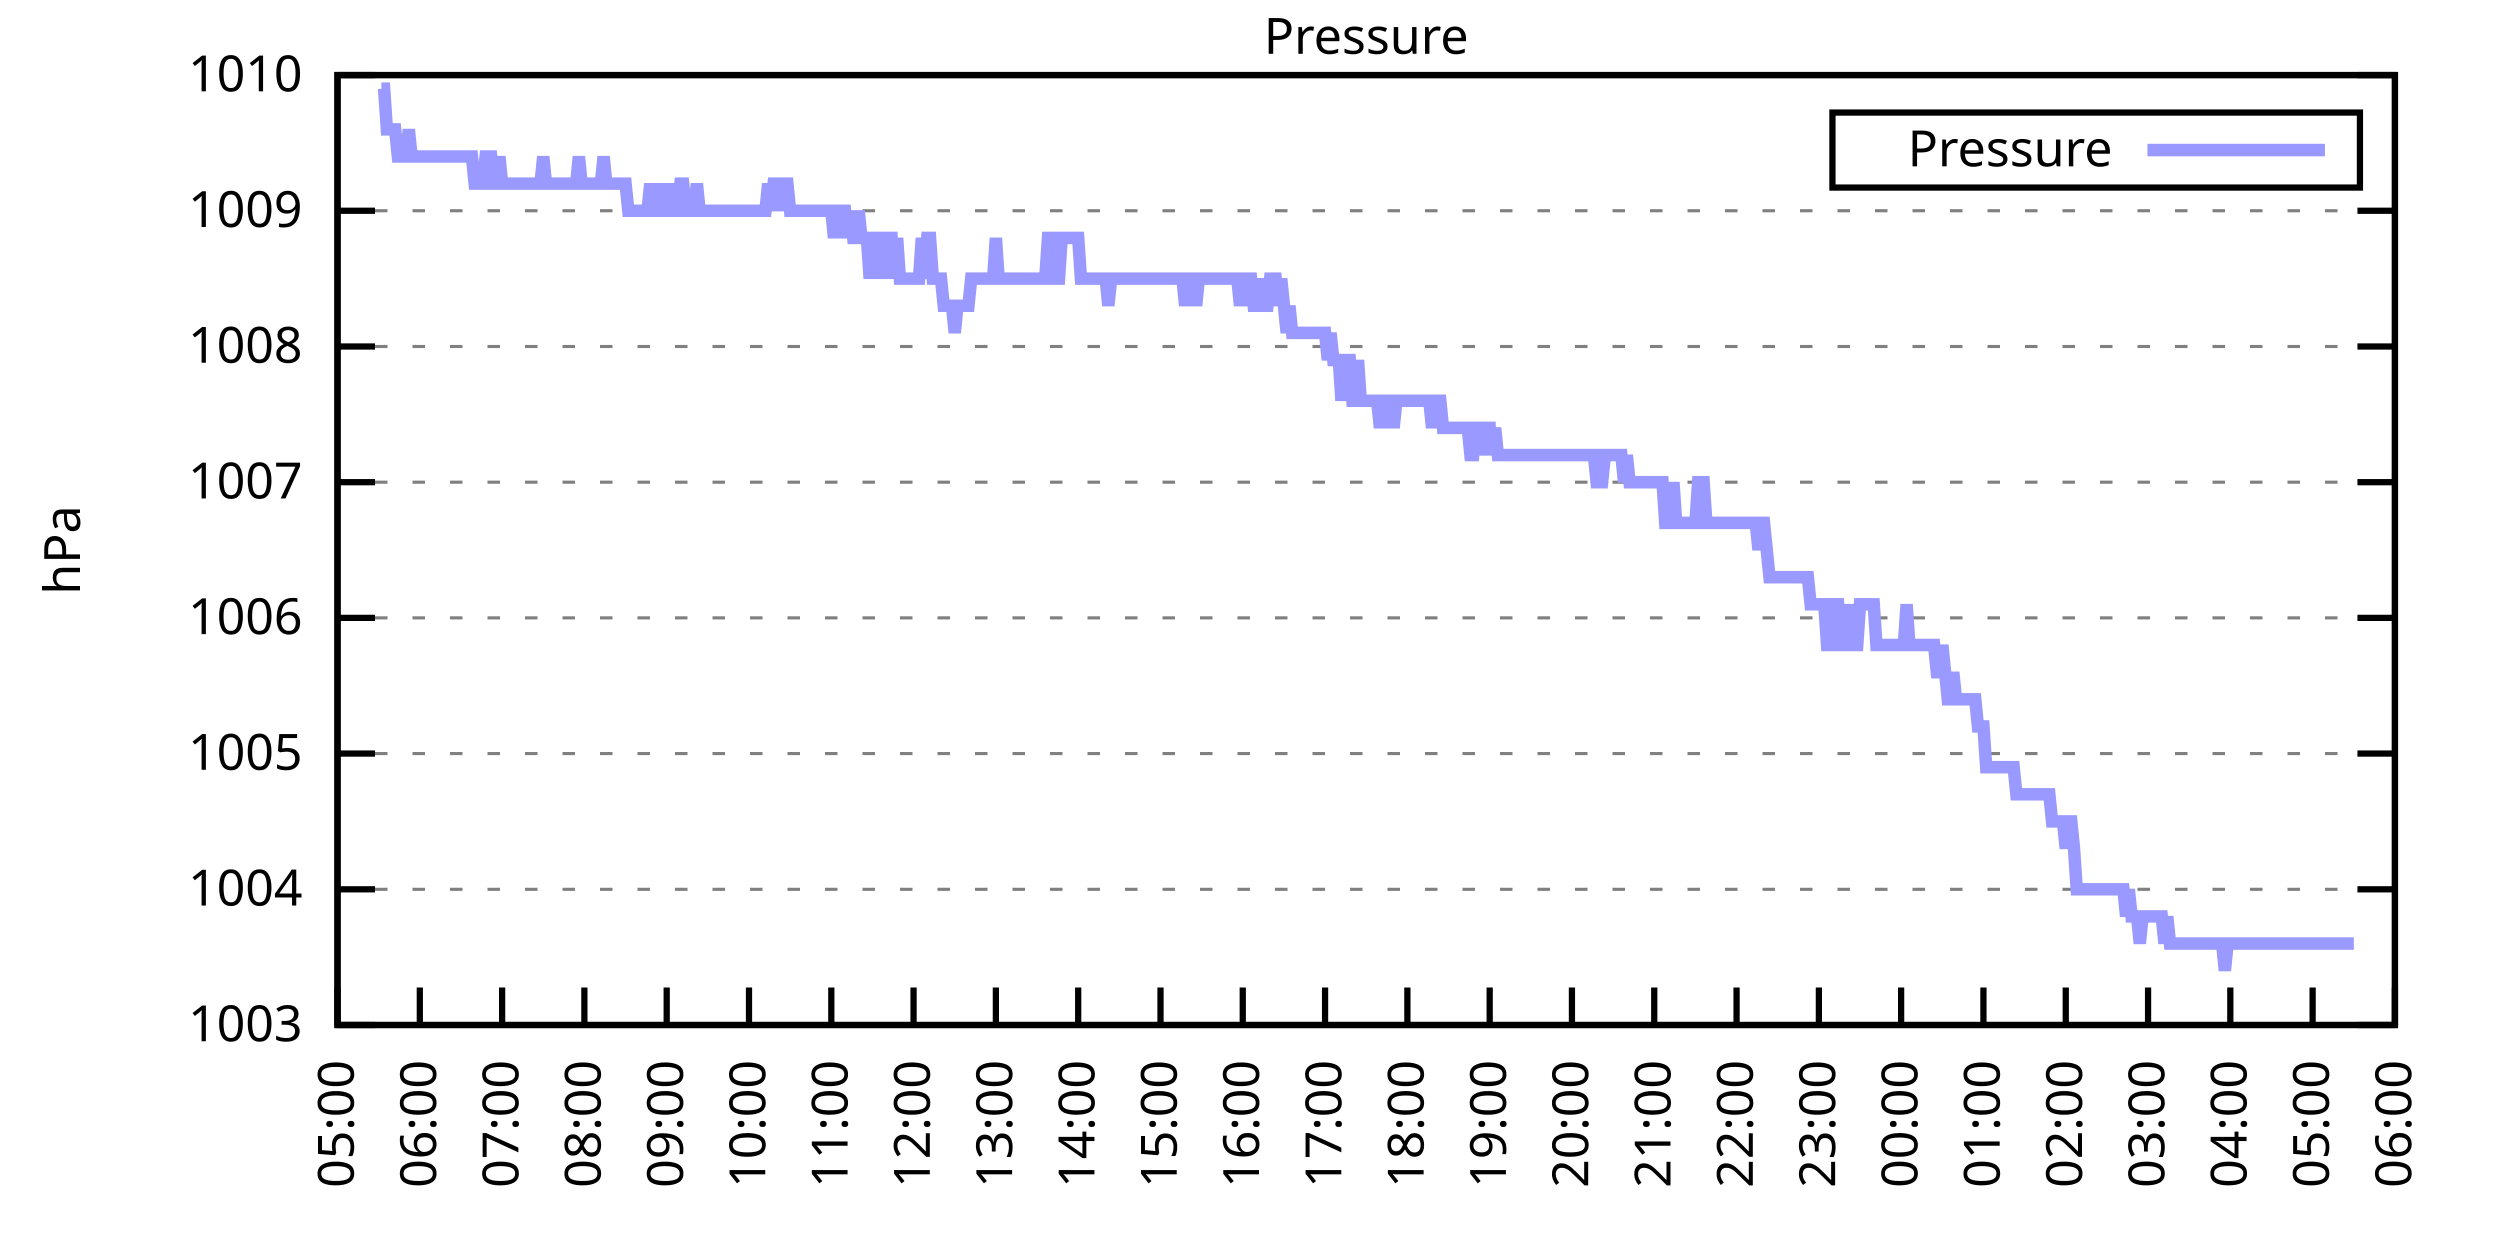
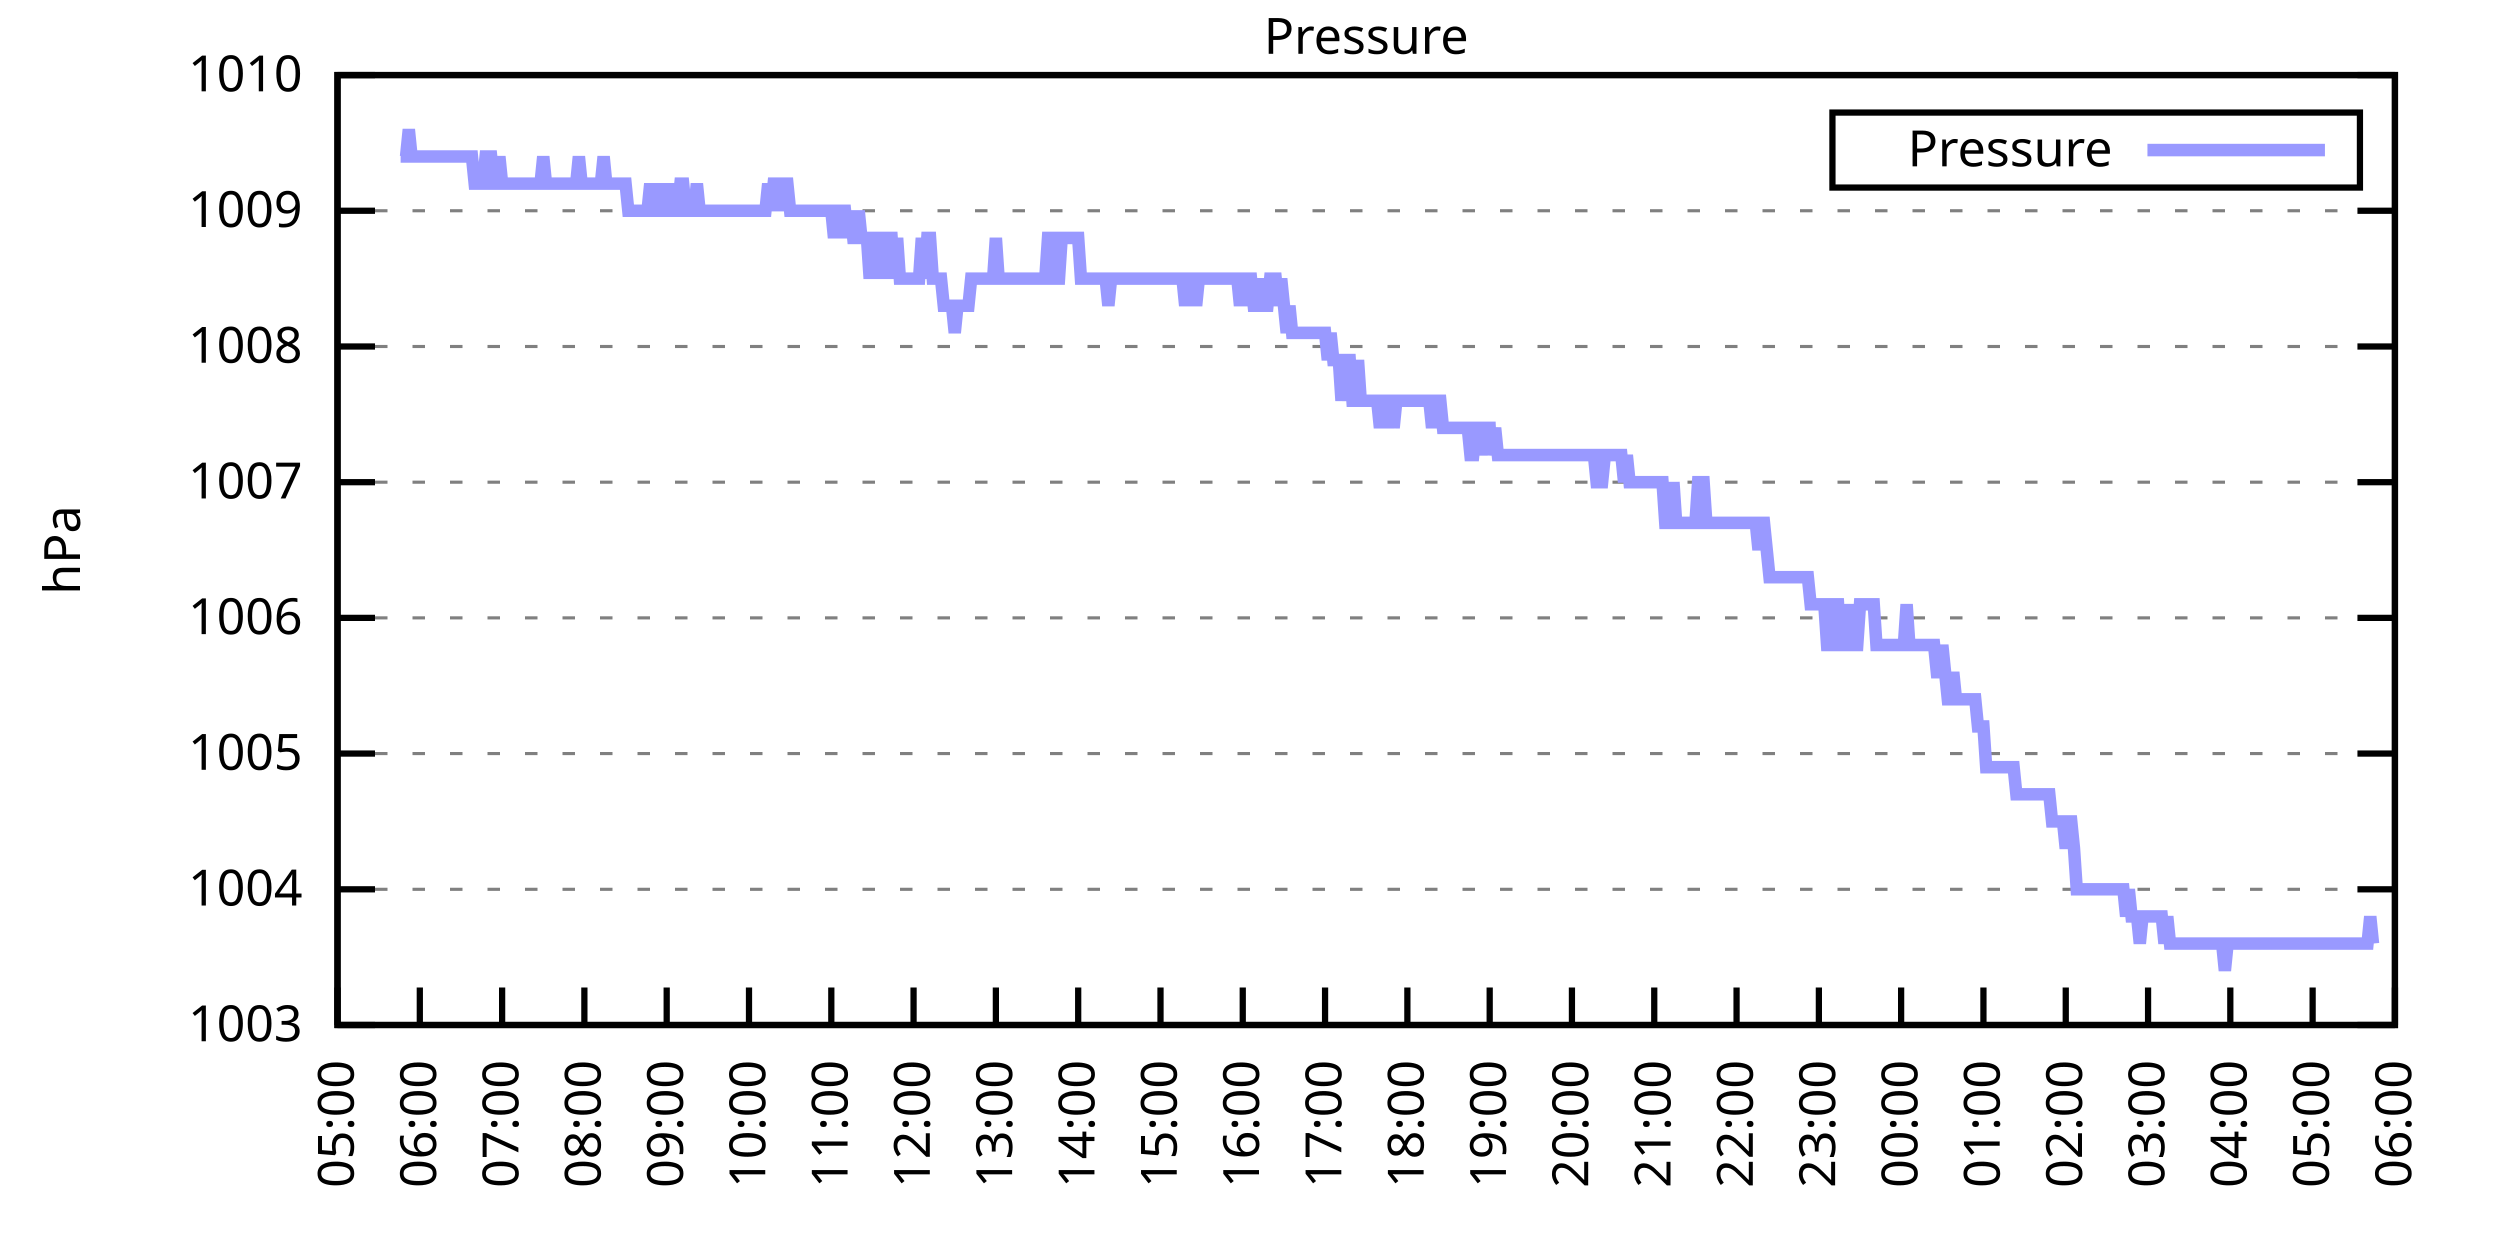
<svg xmlns="http://www.w3.org/2000/svg" xmlns:xlink="http://www.w3.org/1999/xlink" width="400" height="200" viewBox="0 0 400 200">
  <g id="gnuplot_canvas">
    <rect x="0" y="0" width="400" height="200" fill="none" />
    <defs>
      <circle id="gpDot" r="0.5" stroke-width="0.5" stroke="currentColor" />
      <path id="gpPt0" stroke-width="0.333" stroke="currentColor" d="M-1,0 h2 M0,-1 v2" />
      <path id="gpPt1" stroke-width="0.333" stroke="currentColor" d="M-1,-1 L1,1 M1,-1 L-1,1" />
      <path id="gpPt2" stroke-width="0.333" stroke="currentColor" d="M-1,0 L1,0 M0,-1 L0,1 M-1,-1 L1,1 M-1,1 L1,-1" />
      <rect id="gpPt3" stroke-width="0.333" stroke="currentColor" x="-1" y="-1" width="2" height="2" />
      <rect id="gpPt4" stroke-width="0.333" stroke="currentColor" fill="currentColor" x="-1" y="-1" width="2" height="2" />
      <circle id="gpPt5" stroke-width="0.333" stroke="currentColor" cx="0" cy="0" r="1" />
      <use xlink:href="#gpPt5" id="gpPt6" fill="currentColor" stroke="none" />
      <path id="gpPt7" stroke-width="0.333" stroke="currentColor" d="M0,-1.33 L-1.33,0.67 L1.33,0.67 z" />
      <use xlink:href="#gpPt7" id="gpPt8" fill="currentColor" stroke="none" />
      <use xlink:href="#gpPt7" id="gpPt9" stroke="currentColor" transform="rotate(180)" />
      <use xlink:href="#gpPt9" id="gpPt10" fill="currentColor" stroke="none" />
      <use xlink:href="#gpPt3" id="gpPt11" stroke="currentColor" transform="rotate(45)" />
      <use xlink:href="#gpPt11" id="gpPt12" fill="currentColor" stroke="none" />
      <path id="gpPt13" stroke-width="0.333" stroke="currentColor" d="M0,1.330 L1.265,0.411 L0.782,-1.067 L-0.782,-1.076 L-1.265,0.411 z" />
      <use xlink:href="#gpPt13" id="gpPt14" fill="currentColor" stroke="none" />
      <filter id="textbox" filterUnits="objectBoundingBox" x="0" y="0" height="1" width="1">
        <feFlood flood-color="white" flood-opacity="1" result="bgnd" />
        <feComposite in="SourceGraphic" in2="bgnd" operator="atop" />
      </filter>
      <filter id="greybox" filterUnits="objectBoundingBox" x="0" y="0" height="1" width="1">
        <feFlood flood-color="lightgrey" flood-opacity="1" result="grey" />
        <feComposite in="SourceGraphic" in2="grey" operator="atop" />
      </filter>
    </defs>
    <g fill="none" color="white" stroke="currentColor" stroke-width="1.00" stroke-linecap="butt" stroke-linejoin="miter">
</g>
    <g fill="none" color="black" stroke="currentColor" stroke-width="1.00" stroke-linecap="butt" stroke-linejoin="miter">
      <g stroke="none" shape-rendering="crispEdges">
        <polygon fill="rgb(255, 255, 255)" points="54.00,164.00 383.18,164.00 383.18,12.02 54.00,12.02 " />
      </g>
    </g>
    <g fill="none" color="black" stroke="currentColor" stroke-width="1.00" stroke-linecap="butt" stroke-linejoin="miter">
</g>
    <g fill="none" color="black" stroke="black" stroke-width="0.50" stroke-linecap="butt" stroke-linejoin="miter">
</g>
    <g fill="none" color="gray" stroke="currentColor" stroke-width="0.50" stroke-linecap="butt" stroke-linejoin="miter">
      <path stroke="gray" stroke-dasharray="2,4" class="gridline" d="M54.00,164.00 L383.19,164.00  " />
    </g>
    <g fill="none" color="gray" stroke="gray" stroke-width="1.00" stroke-linecap="butt" stroke-linejoin="miter">
</g>
    <g fill="none" color="black" stroke="currentColor" stroke-width="1.00" stroke-linecap="butt" stroke-linejoin="miter">
      <path stroke="black" d="M54.00,164.00 L60.00,164.00 M383.19,164.00 L377.19,164.00  " />
      <g transform="translate(48.40,166.60)" stroke="none" fill="black" font-family="Sans" font-size="8.00" text-anchor="end">
        <text>
          <tspan font-family="Sans"> 1003</tspan>
        </text>
      </g>
    </g>
    <g fill="none" color="black" stroke="currentColor" stroke-width="1.00" stroke-linecap="butt" stroke-linejoin="miter">
</g>
    <g fill="none" color="black" stroke="black" stroke-width="0.50" stroke-linecap="butt" stroke-linejoin="miter">
</g>
    <g fill="none" color="gray" stroke="currentColor" stroke-width="0.50" stroke-linecap="butt" stroke-linejoin="miter">
      <path stroke="gray" stroke-dasharray="2,4" class="gridline" d="M54.00,142.29 L383.19,142.29  " />
    </g>
    <g fill="none" color="gray" stroke="gray" stroke-width="1.00" stroke-linecap="butt" stroke-linejoin="miter">
</g>
    <g fill="none" color="black" stroke="currentColor" stroke-width="1.00" stroke-linecap="butt" stroke-linejoin="miter">
      <path stroke="black" d="M54.00,142.29 L60.00,142.29 M383.19,142.29 L377.19,142.29  " />
      <g transform="translate(48.40,144.89)" stroke="none" fill="black" font-family="Sans" font-size="8.00" text-anchor="end">
        <text>
          <tspan font-family="Sans"> 1004</tspan>
        </text>
      </g>
    </g>
    <g fill="none" color="black" stroke="currentColor" stroke-width="1.00" stroke-linecap="butt" stroke-linejoin="miter">
</g>
    <g fill="none" color="black" stroke="black" stroke-width="0.50" stroke-linecap="butt" stroke-linejoin="miter">
</g>
    <g fill="none" color="gray" stroke="currentColor" stroke-width="0.50" stroke-linecap="butt" stroke-linejoin="miter">
      <path stroke="gray" stroke-dasharray="2,4" class="gridline" d="M54.00,120.57 L383.19,120.57  " />
    </g>
    <g fill="none" color="gray" stroke="gray" stroke-width="1.00" stroke-linecap="butt" stroke-linejoin="miter">
</g>
    <g fill="none" color="black" stroke="currentColor" stroke-width="1.00" stroke-linecap="butt" stroke-linejoin="miter">
      <path stroke="black" d="M54.00,120.57 L60.00,120.57 M383.19,120.57 L377.19,120.57  " />
      <g transform="translate(48.40,123.17)" stroke="none" fill="black" font-family="Sans" font-size="8.00" text-anchor="end">
        <text>
          <tspan font-family="Sans"> 1005</tspan>
        </text>
      </g>
    </g>
    <g fill="none" color="black" stroke="currentColor" stroke-width="1.00" stroke-linecap="butt" stroke-linejoin="miter">
</g>
    <g fill="none" color="black" stroke="black" stroke-width="0.50" stroke-linecap="butt" stroke-linejoin="miter">
</g>
    <g fill="none" color="gray" stroke="currentColor" stroke-width="0.50" stroke-linecap="butt" stroke-linejoin="miter">
      <path stroke="gray" stroke-dasharray="2,4" class="gridline" d="M54.00,98.86 L383.19,98.86  " />
    </g>
    <g fill="none" color="gray" stroke="gray" stroke-width="1.00" stroke-linecap="butt" stroke-linejoin="miter">
</g>
    <g fill="none" color="black" stroke="currentColor" stroke-width="1.00" stroke-linecap="butt" stroke-linejoin="miter">
      <path stroke="black" d="M54.00,98.86 L60.00,98.86 M383.19,98.86 L377.19,98.86  " />
      <g transform="translate(48.40,101.46)" stroke="none" fill="black" font-family="Sans" font-size="8.00" text-anchor="end">
        <text>
          <tspan font-family="Sans"> 1006</tspan>
        </text>
      </g>
    </g>
    <g fill="none" color="black" stroke="currentColor" stroke-width="1.00" stroke-linecap="butt" stroke-linejoin="miter">
</g>
    <g fill="none" color="black" stroke="black" stroke-width="0.50" stroke-linecap="butt" stroke-linejoin="miter">
</g>
    <g fill="none" color="gray" stroke="currentColor" stroke-width="0.50" stroke-linecap="butt" stroke-linejoin="miter">
      <path stroke="gray" stroke-dasharray="2,4" class="gridline" d="M54.00,77.15 L383.19,77.15  " />
    </g>
    <g fill="none" color="gray" stroke="gray" stroke-width="1.00" stroke-linecap="butt" stroke-linejoin="miter">
</g>
    <g fill="none" color="black" stroke="currentColor" stroke-width="1.00" stroke-linecap="butt" stroke-linejoin="miter">
      <path stroke="black" d="M54.00,77.15 L60.00,77.15 M383.19,77.15 L377.19,77.15  " />
      <g transform="translate(48.40,79.75)" stroke="none" fill="black" font-family="Sans" font-size="8.00" text-anchor="end">
        <text>
          <tspan font-family="Sans"> 1007</tspan>
        </text>
      </g>
    </g>
    <g fill="none" color="black" stroke="currentColor" stroke-width="1.00" stroke-linecap="butt" stroke-linejoin="miter">
</g>
    <g fill="none" color="black" stroke="black" stroke-width="0.50" stroke-linecap="butt" stroke-linejoin="miter">
</g>
    <g fill="none" color="gray" stroke="currentColor" stroke-width="0.50" stroke-linecap="butt" stroke-linejoin="miter">
      <path stroke="gray" stroke-dasharray="2,4" class="gridline" d="M54.00,55.44 L383.19,55.44  " />
    </g>
    <g fill="none" color="gray" stroke="gray" stroke-width="1.00" stroke-linecap="butt" stroke-linejoin="miter">
</g>
    <g fill="none" color="black" stroke="currentColor" stroke-width="1.00" stroke-linecap="butt" stroke-linejoin="miter">
      <path stroke="black" d="M54.00,55.44 L60.00,55.44 M383.19,55.44 L377.19,55.44  " />
      <g transform="translate(48.40,58.04)" stroke="none" fill="black" font-family="Sans" font-size="8.00" text-anchor="end">
        <text>
          <tspan font-family="Sans"> 1008</tspan>
        </text>
      </g>
    </g>
    <g fill="none" color="black" stroke="currentColor" stroke-width="1.00" stroke-linecap="butt" stroke-linejoin="miter">
</g>
    <g fill="none" color="black" stroke="black" stroke-width="0.50" stroke-linecap="butt" stroke-linejoin="miter">
</g>
    <g fill="none" color="gray" stroke="currentColor" stroke-width="0.50" stroke-linecap="butt" stroke-linejoin="miter">
      <path stroke="gray" stroke-dasharray="2,4" class="gridline" d="M54.00,33.72 L383.19,33.72  " />
    </g>
    <g fill="none" color="gray" stroke="gray" stroke-width="1.00" stroke-linecap="butt" stroke-linejoin="miter">
</g>
    <g fill="none" color="black" stroke="currentColor" stroke-width="1.00" stroke-linecap="butt" stroke-linejoin="miter">
      <path stroke="black" d="M54.00,33.72 L60.00,33.72 M383.19,33.72 L377.19,33.72  " />
      <g transform="translate(48.40,36.32)" stroke="none" fill="black" font-family="Sans" font-size="8.00" text-anchor="end">
        <text>
          <tspan font-family="Sans"> 1009</tspan>
        </text>
      </g>
    </g>
    <g fill="none" color="black" stroke="currentColor" stroke-width="1.00" stroke-linecap="butt" stroke-linejoin="miter">
</g>
    <g fill="none" color="black" stroke="black" stroke-width="0.50" stroke-linecap="butt" stroke-linejoin="miter">
</g>
    <g fill="none" color="gray" stroke="currentColor" stroke-width="0.50" stroke-linecap="butt" stroke-linejoin="miter">
      <path stroke="gray" stroke-dasharray="2,4" class="gridline" d="M54.00,12.01 L383.19,12.01  " />
    </g>
    <g fill="none" color="gray" stroke="gray" stroke-width="1.00" stroke-linecap="butt" stroke-linejoin="miter">
</g>
    <g fill="none" color="black" stroke="currentColor" stroke-width="1.00" stroke-linecap="butt" stroke-linejoin="miter">
      <path stroke="black" d="M54.00,12.01 L60.00,12.01 M383.19,12.01 L377.19,12.01  " />
      <g transform="translate(48.40,14.61)" stroke="none" fill="black" font-family="Sans" font-size="8.00" text-anchor="end">
        <text>
          <tspan font-family="Sans"> 1010</tspan>
        </text>
      </g>
    </g>
    <g fill="none" color="black" stroke="currentColor" stroke-width="1.00" stroke-linecap="butt" stroke-linejoin="miter">
      <path stroke="black" d="M54.00,164.00 L54.00,158.00  " />
      <g transform="translate(56.60,169.60) rotate(270.00)" stroke="none" fill="black" font-family="Sans" font-size="8.00" text-anchor="end">
        <text>
          <tspan font-family="Sans">05:00</tspan>
        </text>
      </g>
    </g>
    <g fill="none" color="black" stroke="currentColor" stroke-width="1.00" stroke-linecap="butt" stroke-linejoin="miter">
      <path stroke="black" d="M67.17,164.00 L67.17,158.00  " />
      <g transform="translate(69.77,169.60) rotate(270.00)" stroke="none" fill="black" font-family="Sans" font-size="8.00" text-anchor="end">
        <text>
          <tspan font-family="Sans">06:00</tspan>
        </text>
      </g>
    </g>
    <g fill="none" color="black" stroke="currentColor" stroke-width="1.00" stroke-linecap="butt" stroke-linejoin="miter">
      <path stroke="black" d="M80.34,164.00 L80.34,158.00  " />
      <g transform="translate(82.94,169.60) rotate(270.00)" stroke="none" fill="black" font-family="Sans" font-size="8.00" text-anchor="end">
        <text>
          <tspan font-family="Sans">07:00</tspan>
        </text>
      </g>
    </g>
    <g fill="none" color="black" stroke="currentColor" stroke-width="1.00" stroke-linecap="butt" stroke-linejoin="miter">
      <path stroke="black" d="M93.50,164.00 L93.50,158.00  " />
      <g transform="translate(96.10,169.60) rotate(270.00)" stroke="none" fill="black" font-family="Sans" font-size="8.00" text-anchor="end">
        <text>
          <tspan font-family="Sans">08:00</tspan>
        </text>
      </g>
    </g>
    <g fill="none" color="black" stroke="currentColor" stroke-width="1.00" stroke-linecap="butt" stroke-linejoin="miter">
      <path stroke="black" d="M106.67,164.00 L106.67,158.00  " />
      <g transform="translate(109.27,169.60) rotate(270.00)" stroke="none" fill="black" font-family="Sans" font-size="8.00" text-anchor="end">
        <text>
          <tspan font-family="Sans">09:00</tspan>
        </text>
      </g>
    </g>
    <g fill="none" color="black" stroke="currentColor" stroke-width="1.00" stroke-linecap="butt" stroke-linejoin="miter">
      <path stroke="black" d="M119.84,164.00 L119.84,158.00  " />
      <g transform="translate(122.44,169.60) rotate(270.00)" stroke="none" fill="black" font-family="Sans" font-size="8.00" text-anchor="end">
        <text>
          <tspan font-family="Sans">10:00</tspan>
        </text>
      </g>
    </g>
    <g fill="none" color="black" stroke="currentColor" stroke-width="1.00" stroke-linecap="butt" stroke-linejoin="miter">
      <path stroke="black" d="M133.01,164.00 L133.01,158.00  " />
      <g transform="translate(135.61,169.60) rotate(270.00)" stroke="none" fill="black" font-family="Sans" font-size="8.00" text-anchor="end">
        <text>
          <tspan font-family="Sans">11:00</tspan>
        </text>
      </g>
    </g>
    <g fill="none" color="black" stroke="currentColor" stroke-width="1.00" stroke-linecap="butt" stroke-linejoin="miter">
      <path stroke="black" d="M146.17,164.00 L146.17,158.00  " />
      <g transform="translate(148.77,169.60) rotate(270.00)" stroke="none" fill="black" font-family="Sans" font-size="8.00" text-anchor="end">
        <text>
          <tspan font-family="Sans">12:00</tspan>
        </text>
      </g>
    </g>
    <g fill="none" color="black" stroke="currentColor" stroke-width="1.00" stroke-linecap="butt" stroke-linejoin="miter">
      <path stroke="black" d="M159.34,164.00 L159.34,158.00  " />
      <g transform="translate(161.94,169.60) rotate(270.00)" stroke="none" fill="black" font-family="Sans" font-size="8.00" text-anchor="end">
        <text>
          <tspan font-family="Sans">13:00</tspan>
        </text>
      </g>
    </g>
    <g fill="none" color="black" stroke="currentColor" stroke-width="1.00" stroke-linecap="butt" stroke-linejoin="miter">
      <path stroke="black" d="M172.51,164.00 L172.51,158.00  " />
      <g transform="translate(175.11,169.60) rotate(270.00)" stroke="none" fill="black" font-family="Sans" font-size="8.00" text-anchor="end">
        <text>
          <tspan font-family="Sans">14:00</tspan>
        </text>
      </g>
    </g>
    <g fill="none" color="black" stroke="currentColor" stroke-width="1.00" stroke-linecap="butt" stroke-linejoin="miter">
      <path stroke="black" d="M185.68,164.00 L185.68,158.00  " />
      <g transform="translate(188.28,169.60) rotate(270.00)" stroke="none" fill="black" font-family="Sans" font-size="8.00" text-anchor="end">
        <text>
          <tspan font-family="Sans">15:00</tspan>
        </text>
      </g>
    </g>
    <g fill="none" color="black" stroke="currentColor" stroke-width="1.00" stroke-linecap="butt" stroke-linejoin="miter">
      <path stroke="black" d="M198.84,164.00 L198.84,158.00  " />
      <g transform="translate(201.44,169.60) rotate(270.00)" stroke="none" fill="black" font-family="Sans" font-size="8.00" text-anchor="end">
        <text>
          <tspan font-family="Sans">16:00</tspan>
        </text>
      </g>
    </g>
    <g fill="none" color="black" stroke="currentColor" stroke-width="1.00" stroke-linecap="butt" stroke-linejoin="miter">
      <path stroke="black" d="M212.01,164.00 L212.01,158.00  " />
      <g transform="translate(214.61,169.60) rotate(270.00)" stroke="none" fill="black" font-family="Sans" font-size="8.00" text-anchor="end">
        <text>
          <tspan font-family="Sans">17:00</tspan>
        </text>
      </g>
    </g>
    <g fill="none" color="black" stroke="currentColor" stroke-width="1.00" stroke-linecap="butt" stroke-linejoin="miter">
      <path stroke="black" d="M225.18,164.00 L225.18,158.00  " />
      <g transform="translate(227.78,169.60) rotate(270.00)" stroke="none" fill="black" font-family="Sans" font-size="8.00" text-anchor="end">
        <text>
          <tspan font-family="Sans">18:00</tspan>
        </text>
      </g>
    </g>
    <g fill="none" color="black" stroke="currentColor" stroke-width="1.00" stroke-linecap="butt" stroke-linejoin="miter">
      <path stroke="black" d="M238.35,164.00 L238.35,158.00  " />
      <g transform="translate(240.95,169.60) rotate(270.00)" stroke="none" fill="black" font-family="Sans" font-size="8.00" text-anchor="end">
        <text>
          <tspan font-family="Sans">19:00</tspan>
        </text>
      </g>
    </g>
    <g fill="none" color="black" stroke="currentColor" stroke-width="1.00" stroke-linecap="butt" stroke-linejoin="miter">
      <path stroke="black" d="M251.51,164.00 L251.51,158.00  " />
      <g transform="translate(254.11,169.60) rotate(270.00)" stroke="none" fill="black" font-family="Sans" font-size="8.00" text-anchor="end">
        <text>
          <tspan font-family="Sans">20:00</tspan>
        </text>
      </g>
    </g>
    <g fill="none" color="black" stroke="currentColor" stroke-width="1.00" stroke-linecap="butt" stroke-linejoin="miter">
      <path stroke="black" d="M264.68,164.00 L264.68,158.00  " />
      <g transform="translate(267.28,169.60) rotate(270.00)" stroke="none" fill="black" font-family="Sans" font-size="8.00" text-anchor="end">
        <text>
          <tspan font-family="Sans">21:00</tspan>
        </text>
      </g>
    </g>
    <g fill="none" color="black" stroke="currentColor" stroke-width="1.00" stroke-linecap="butt" stroke-linejoin="miter">
      <path stroke="black" d="M277.85,164.00 L277.85,158.00  " />
      <g transform="translate(280.45,169.60) rotate(270.00)" stroke="none" fill="black" font-family="Sans" font-size="8.00" text-anchor="end">
        <text>
          <tspan font-family="Sans">22:00</tspan>
        </text>
      </g>
    </g>
    <g fill="none" color="black" stroke="currentColor" stroke-width="1.00" stroke-linecap="butt" stroke-linejoin="miter">
      <path stroke="black" d="M291.02,164.00 L291.02,158.00  " />
      <g transform="translate(293.62,169.60) rotate(270.00)" stroke="none" fill="black" font-family="Sans" font-size="8.00" text-anchor="end">
        <text>
          <tspan font-family="Sans">23:00</tspan>
        </text>
      </g>
    </g>
    <g fill="none" color="black" stroke="currentColor" stroke-width="1.00" stroke-linecap="butt" stroke-linejoin="miter">
      <path stroke="black" d="M304.18,164.00 L304.18,158.00  " />
      <g transform="translate(306.78,169.60) rotate(270.00)" stroke="none" fill="black" font-family="Sans" font-size="8.00" text-anchor="end">
        <text>
          <tspan font-family="Sans">00:00</tspan>
        </text>
      </g>
    </g>
    <g fill="none" color="black" stroke="currentColor" stroke-width="1.00" stroke-linecap="butt" stroke-linejoin="miter">
      <path stroke="black" d="M317.35,164.00 L317.35,158.00  " />
      <g transform="translate(319.95,169.60) rotate(270.00)" stroke="none" fill="black" font-family="Sans" font-size="8.00" text-anchor="end">
        <text>
          <tspan font-family="Sans">01:00</tspan>
        </text>
      </g>
    </g>
    <g fill="none" color="black" stroke="currentColor" stroke-width="1.00" stroke-linecap="butt" stroke-linejoin="miter">
      <path stroke="black" d="M330.52,164.00 L330.52,158.00  " />
      <g transform="translate(333.12,169.60) rotate(270.00)" stroke="none" fill="black" font-family="Sans" font-size="8.00" text-anchor="end">
        <text>
          <tspan font-family="Sans">02:00</tspan>
        </text>
      </g>
    </g>
    <g fill="none" color="black" stroke="currentColor" stroke-width="1.00" stroke-linecap="butt" stroke-linejoin="miter">
      <path stroke="black" d="M343.69,164.00 L343.69,158.00  " />
      <g transform="translate(346.29,169.60) rotate(270.00)" stroke="none" fill="black" font-family="Sans" font-size="8.00" text-anchor="end">
        <text>
          <tspan font-family="Sans">03:00</tspan>
        </text>
      </g>
    </g>
    <g fill="none" color="black" stroke="currentColor" stroke-width="1.00" stroke-linecap="butt" stroke-linejoin="miter">
      <path stroke="black" d="M356.85,164.00 L356.85,158.00  " />
      <g transform="translate(359.45,169.60) rotate(270.00)" stroke="none" fill="black" font-family="Sans" font-size="8.00" text-anchor="end">
        <text>
          <tspan font-family="Sans">04:00</tspan>
        </text>
      </g>
    </g>
    <g fill="none" color="black" stroke="currentColor" stroke-width="1.00" stroke-linecap="butt" stroke-linejoin="miter">
      <path stroke="black" d="M370.02,164.00 L370.02,158.00  " />
      <g transform="translate(372.62,169.60) rotate(270.00)" stroke="none" fill="black" font-family="Sans" font-size="8.00" text-anchor="end">
        <text>
          <tspan font-family="Sans">05:00</tspan>
        </text>
      </g>
    </g>
    <g fill="none" color="black" stroke="currentColor" stroke-width="1.00" stroke-linecap="butt" stroke-linejoin="miter">
      <path stroke="black" d="M383.19,164.00 L383.19,158.00  " />
      <g transform="translate(385.79,169.60) rotate(270.00)" stroke="none" fill="black" font-family="Sans" font-size="8.00" text-anchor="end">
        <text>
          <tspan font-family="Sans">06:00</tspan>
        </text>
      </g>
    </g>
    <g fill="none" color="black" stroke="currentColor" stroke-width="1.00" stroke-linecap="butt" stroke-linejoin="miter">
</g>
    <g fill="none" color="black" stroke="currentColor" stroke-width="1.00" stroke-linecap="butt" stroke-linejoin="miter">
      <path stroke="black" d="M54.00,12.01 L54.00,164.00 L383.19,164.00 L383.19,12.01 L54.00,12.01 Z  " />
    </g>
    <g fill="none" color="black" stroke="currentColor" stroke-width="1.00" stroke-linecap="butt" stroke-linejoin="miter">
</g>
    <g fill="none" color="black" stroke="currentColor" stroke-width="1.00" stroke-linecap="butt" stroke-linejoin="miter">
      <path stroke="black" d="M293.19,30.01 L293.19,18.01 L377.59,18.01 L377.59,30.01 L293.19,30.01 Z  " />
    </g>
    <g id="Pressure_plot_1">
      <g fill="none" color="white" stroke="black" stroke-width="2.00" stroke-linecap="butt" stroke-linejoin="miter">
</g>
      <g fill="none" color="black" stroke="currentColor" stroke-width="2.00" stroke-linecap="butt" stroke-linejoin="miter">
        <g transform="translate(337.99,26.61)" stroke="none" fill="black" font-family="Sans" font-size="8.00" text-anchor="end">
          <text>
            <tspan font-family="Sans">Pressure</tspan>
          </text>
        </g>
      </g>
      <g fill="none" color="black" stroke="currentColor" stroke-width="2.00" stroke-linecap="butt" stroke-linejoin="miter">
-         <path stroke="rgb(153, 153, 255)" d="M343.59,24.01 L371.99,24.01 M61.02,14.18 L61.46,14.18 L61.90,20.70 L62.34,20.70 L62.78,20.70 L63.22,20.70   L63.66,25.04 L64.10,25.04 L64.53,25.04 L64.97,25.04 L65.41,20.70 L65.85,25.04 L66.29,25.04 L66.73,25.04   L67.17,25.04 L67.61,25.04 L68.05,25.04 L68.48,25.04 L68.92,25.04 L69.36,25.04 L69.80,25.04 L70.24,25.04   L70.68,25.04 L71.12,25.04 L71.56,25.04 L72.00,25.04 L72.43,25.04 L72.87,25.04 L73.31,25.04 L73.75,25.04   L74.19,25.04 L74.63,25.04 L75.07,25.04 L75.51,25.04 L75.95,29.38 L76.38,29.38 L76.82,29.38 L77.26,29.38   L77.70,25.04 L78.14,25.04 L78.58,25.04 L79.02,29.38 L79.46,29.38 L79.90,25.04 L80.34,29.38 L80.77,29.38   L81.21,29.38 L81.65,29.38 L82.09,29.38 L82.53,29.38 L82.97,29.38 L83.41,29.38 L83.85,29.38 L84.29,29.38   L84.72,29.38 L85.16,29.38 L85.60,29.38 L86.04,29.38 L86.48,29.38 L86.92,25.04 L87.36,29.38 L87.80,29.38   L88.24,29.38 L88.67,29.38 L89.11,29.38 L89.55,29.38 L89.99,29.38 L90.43,29.38 L90.87,29.38 L91.31,29.38   L91.75,29.38 L92.19,29.38 L92.62,25.04 L93.06,29.38 L93.50,29.38 L93.94,29.38 L94.38,29.38 L94.82,29.38   L95.26,29.38 L95.70,29.38 L96.14,29.38 L96.58,25.04 L97.01,29.38 L97.45,29.38 L97.89,29.38 L98.33,29.38   L98.77,29.38 L99.21,29.38 L99.65,29.38 L100.09,29.38 L100.53,33.72 L100.96,33.72 L101.40,33.72 L101.84,33.72   L102.28,33.72 L102.72,33.72 L103.16,33.72 L103.60,33.72 L104.04,29.38 L104.48,33.72 L104.91,33.72 L105.35,29.38   L105.79,33.72 L106.23,33.72 L106.67,33.72 L107.11,29.38 L107.55,33.72 L107.99,33.72 L108.43,33.72 L108.87,29.38   L109.30,29.38 L109.74,33.72 L110.18,33.72 L110.62,33.72 L111.06,33.72 L111.50,29.38 L111.94,33.72 L112.38,33.72   L112.82,33.72 L113.25,33.72 L113.69,33.72 L114.13,33.72 L114.57,33.72 L115.01,33.72 L115.45,33.72 L115.89,33.72   L116.33,33.72 L116.77,33.72 L117.20,33.72 L117.64,33.72 L118.08,33.72 L118.52,33.72 L118.96,33.72 L119.40,33.72   L119.84,33.72 L120.28,33.72 L120.72,33.72 L121.15,33.72 L121.59,33.72 L122.03,33.72 L122.47,33.72 L122.91,29.38   L123.35,33.72 L123.79,29.38 L124.23,29.38 L124.67,29.38 L125.11,33.72 L125.54,29.38 L125.98,29.38 L126.42,33.72   L126.86,33.72 L127.30,33.72 L127.74,33.72 L128.18,33.72 L128.62,33.72 L129.06,33.72 L129.49,33.72 L129.93,33.72   L130.37,33.72 L130.81,33.72 L131.25,33.72 L131.69,33.72 L132.13,33.72 L132.57,33.72 L133.01,33.72 L133.44,38.07   L133.88,33.72 L134.32,38.07 L134.76,33.72 L135.20,33.72 L135.64,38.07 L136.08,33.72 L136.52,38.07 L136.96,38.07   L137.39,33.72 L137.83,38.07 L138.27,38.07 L138.71,38.07 L139.15,44.58 L139.59,38.07 L140.03,38.07 L140.47,44.58   L140.91,38.07 L141.35,38.07 L141.78,44.58 L142.22,38.07 L142.66,38.07 L143.10,44.58 L143.54,38.07 L143.98,44.58   L144.42,44.58 L144.86,44.58 L145.30,44.58 L145.73,44.58 L146.17,44.58 L146.61,44.58 L147.05,44.58 L147.49,38.07   L147.93,44.58 L148.37,38.07 L148.81,38.07 L149.25,44.58 L149.68,44.58 L150.12,44.58 L150.56,44.58 L151.00,48.92   L151.44,48.92 L151.88,48.92 L152.32,48.92 L152.76,53.26 L153.20,48.92 L153.63,48.92 L154.07,48.92 L154.51,48.92   L154.95,48.92 L155.39,44.58 L155.83,44.58 L156.27,44.58 L156.71,44.58 L157.15,44.58 L157.59,44.58 L158.02,44.58   L158.46,44.58 L158.90,44.58 L159.34,38.07 L159.78,44.58 L160.22,44.58 L160.66,44.58 L161.10,44.58 L161.54,44.58   L161.97,44.58 L162.41,44.58 L162.85,44.58 L163.29,44.58 L163.73,44.58 L164.17,44.58 L164.61,44.58 L165.05,44.58   L165.49,44.58 L165.92,44.58 L166.36,44.58 L166.80,44.58 L167.24,44.58 L167.68,38.07 L168.12,38.07 L168.56,44.58   L169.00,44.58 L169.44,44.58 L169.87,38.07 L170.31,38.07 L170.75,38.07 L171.19,38.07 L171.63,38.07 L172.07,38.07   L172.51,38.07 L172.95,44.58 L173.39,44.58 L173.83,44.58 L174.26,44.58 L174.70,44.58 L175.14,44.58 L175.58,44.58   L176.02,44.58 L176.46,44.58 L176.90,44.58 L177.34,48.92 L177.78,44.58 L178.21,44.58 L178.65,44.58 L179.09,44.58   L179.53,44.58 L179.97,44.58 L180.41,44.58 L180.85,44.58 L181.29,44.58 L181.73,44.58 L182.16,44.58 L182.60,44.58   L183.04,44.58 L183.48,44.58 L183.92,44.58 L184.36,44.58 L184.80,44.58 L185.24,44.58 L185.68,44.58 L186.11,44.58   L186.55,44.58 L186.99,44.58 L187.43,44.58 L187.87,44.58 L188.31,44.58 L188.75,44.58 L189.19,44.58 L189.63,48.92   L190.07,44.58 L190.50,44.58 L190.94,44.58 L191.38,48.92 L191.82,44.58 L192.26,44.58 L192.70,44.58 L193.14,44.58   L193.58,44.58 L194.02,44.58 L194.45,44.58 L194.89,44.58 L195.33,44.58 L195.77,44.58 L196.21,44.58 L196.65,44.58   L197.09,44.58 L197.53,44.58 L197.97,44.58 L198.40,48.92 L198.84,44.58 L199.28,48.92 L199.72,44.58 L200.16,44.58   L200.60,48.92 L201.04,48.92 L201.48,44.58 L201.92,48.92 L202.35,48.92 L202.79,48.92 L203.23,44.58 L203.67,44.58   L204.11,44.58 L204.55,48.92 L204.99,44.58 L205.43,48.92 L205.87,53.26 L206.31,48.92 L206.74,53.26 L207.18,53.26   L207.62,53.26 L208.06,53.26 L208.50,53.26 L208.94,53.26 L209.38,53.26 L209.82,53.26 L210.26,53.26 L210.69,53.26   L211.13,53.26 L211.57,53.26 L212.01,53.26 L212.45,57.61 L212.89,53.26 L213.33,57.61 L213.77,57.61 L214.21,57.61   L214.64,64.12 L215.08,57.61 L215.52,57.61 L215.96,57.61 L216.40,64.12 L216.84,64.12 L217.28,57.61 L217.72,64.12   L218.16,64.12 L218.60,64.12 L219.03,64.12 L219.47,64.12 L219.91,64.12 L220.35,64.12 L220.79,68.46 L221.23,64.12   L221.67,64.12 L222.11,68.46 L222.55,64.12 L222.98,68.46 L223.42,64.12 L223.86,64.12 L224.30,64.12 L224.74,64.12   L225.18,64.12 L225.62,64.12 L226.06,64.12 L226.50,64.12 L226.93,64.12 L227.37,64.12 L227.81,64.12 L228.25,64.12   L228.69,64.12 L229.13,68.46 L229.57,64.12 L230.01,64.12 L230.45,64.12 L230.88,68.46 L231.32,68.46 L231.76,68.46   L232.20,68.46 L232.64,68.46 L233.08,68.46 L233.52,68.46 L233.96,68.46 L234.40,68.46 L234.84,68.46 L235.27,72.81   L235.71,72.81 L236.15,68.46 L236.59,68.46 L237.03,72.81 L237.47,68.46 L237.91,68.46 L238.35,68.46 L238.57,72.81   L239.22,68.46 L239.66,72.81 L240.10,72.81 L240.54,72.81 L240.98,72.81 L241.42,72.81 L241.86,72.81 L242.30,72.81   L242.74,72.81 L243.17,72.81 L243.61,72.81 L244.05,72.81 L244.49,72.81 L244.93,72.81 L245.37,72.81 L245.81,72.81   L246.25,72.81 L246.69,72.81 L247.12,72.81 L247.56,72.81 L248.00,72.81 L248.44,72.81 L248.88,72.81 L249.32,72.81   L249.76,72.81 L250.20,72.81 L250.64,72.81 L251.08,72.81 L251.51,72.81 L251.95,72.81 L252.39,72.81 L252.83,72.81   L253.27,72.81 L253.71,72.81 L254.15,72.81 L254.59,72.81 L255.03,72.81 L255.46,77.15 L255.90,77.15 L256.34,77.15   L256.78,72.81 L257.22,72.81 L257.66,72.81 L258.10,72.81 L258.54,72.81 L258.98,72.81 L259.41,72.81 L259.85,77.15   L260.29,72.81 L260.73,77.15 L261.17,77.15 L261.61,77.15 L262.05,77.15 L262.49,77.15 L262.93,77.15 L263.36,77.15   L263.80,77.15 L264.24,77.15 L264.68,77.15 L265.12,77.15 L265.56,77.15 L266.00,77.15 L266.44,83.66 L266.88,83.66   L267.32,83.66 L267.75,77.15 L268.19,83.66 L268.63,83.66 L269.07,83.66 L269.51,83.66 L269.95,83.66 L270.39,83.66   L270.83,83.66 L271.27,83.66 L271.70,77.15 L272.14,77.15 L272.58,77.15 L273.02,83.66 L273.46,83.66 L273.90,83.66   L274.34,83.66 L274.78,83.66 L275.22,83.66 L275.65,83.66 L276.09,83.66 L276.53,83.66 L276.97,83.66 L277.41,83.66   L277.85,83.66 L278.29,83.66 L278.73,83.66 L279.17,83.66 L279.60,83.66 L280.04,83.66 L280.48,83.66 L280.92,83.66   L281.36,88.00 L281.80,83.66 L282.24,83.66 L282.68,88.00 L283.12,92.35 L283.56,92.35 L283.99,92.35 L284.43,92.35   L284.87,92.35 L285.31,92.35 L285.75,92.35 L286.19,92.35 L286.63,92.35 L287.07,92.35 L287.51,92.35 L287.94,92.35   L288.38,92.35 L288.82,92.35 L289.26,92.35 L289.70,96.69 L290.14,96.69 L290.58,96.69 L291.02,96.69 L291.46,96.69   L291.89,96.69 L292.33,103.20 L292.77,103.20 L293.21,96.69 L293.65,96.69 L294.09,96.69 L294.53,103.20 L294.97,103.20   L295.41,103.20 L295.84,96.69 L296.28,103.20 L296.72,103.20 L297.16,103.20 L297.60,96.69 L298.04,96.69 L298.48,96.69   L298.92,96.69 L299.36,96.69 L299.80,96.69 L300.23,103.20 L300.67,103.20 L301.11,103.20 L301.55,103.20 L301.99,103.20   L302.43,103.20 L302.87,103.20 L303.31,103.20 L303.75,103.20 L304.18,103.20 L304.62,103.20 L305.06,96.69 L305.50,103.20   L305.94,103.20 L306.38,103.20 L306.82,103.20 L307.26,103.20 L307.70,103.20 L308.13,103.20 L308.57,103.20 L309.01,103.20   L309.45,103.20 L309.89,107.55 L310.33,107.55 L310.77,103.20 L311.21,107.55 L311.65,111.89 L312.08,111.89 L312.52,107.55   L312.96,111.89 L313.40,111.89 L313.84,111.89 L314.28,111.89 L314.72,111.89 L315.16,111.89 L315.60,111.89 L316.04,111.89   L316.47,116.23 L316.91,116.23 L317.35,116.23 L317.79,122.75 L318.23,122.75 L318.67,122.75 L319.11,122.75 L319.55,122.75   L319.99,122.75 L320.42,122.75 L320.86,122.75 L321.30,122.75 L321.74,122.75 L322.18,122.75 L322.62,127.09 L323.06,127.09   L323.50,127.09 L323.94,127.09 L324.37,127.09 L324.81,127.09 L325.25,127.09 L325.69,127.09 L326.13,127.09 L326.57,127.09   L327.01,127.09 L327.45,127.09 L327.89,127.09 L328.33,131.43 L328.76,131.43 L329.20,131.43 L329.64,131.43 L330.08,131.43   L330.52,135.77 L330.96,131.43 L331.40,131.43 L331.84,135.77 L332.28,142.29 L332.71,142.29 L333.15,142.29 L333.59,142.29   L334.03,142.29 L334.47,142.29 L334.91,142.29 L335.35,142.29 L335.79,142.29 L336.23,142.29 L336.66,142.29 L337.10,142.29   L337.54,142.29 L337.98,142.29 L338.42,142.29 L338.86,142.29 L339.30,142.29 L339.74,142.29 L340.18,146.63 L340.61,142.29   L341.05,146.63 L341.49,146.63 L341.93,146.63 L342.37,150.97 L342.81,146.63 L343.25,146.63 L343.69,146.63 L344.13,146.63   L344.57,146.63 L345.00,146.63 L345.44,146.63 L345.88,146.63 L346.32,150.97 L346.76,146.63 L347.20,150.97 L347.64,150.97   L348.08,150.97 L348.52,150.97 L348.95,150.97 L349.39,150.97 L349.83,150.97 L350.27,150.97 L350.71,150.97 L351.15,150.97   L351.59,150.97 L352.03,150.97 L352.47,150.97 L352.90,150.97 L353.34,150.97 L353.78,150.97 L354.22,150.97 L354.66,150.97   L355.10,150.97 L355.54,150.97 L355.98,155.31 L356.42,150.97 L356.85,150.97 L357.29,150.97 L357.73,150.97 L358.17,150.97   L358.61,150.97 L359.05,150.97 L359.49,150.97 L359.93,150.97 L360.37,150.97 L360.81,150.97 L361.24,150.97 L361.68,150.97   L362.12,150.97 L362.56,150.97 L363.00,150.97 L363.44,150.97 L363.88,150.97 L364.32,150.97 L364.76,150.97 L365.19,150.97   L365.63,150.97 L366.07,150.97 L366.51,150.97 L366.95,150.97 L367.39,150.97 L367.83,150.97 L368.27,150.97 L368.71,150.97   L369.14,150.97 L369.58,150.97 L370.02,150.97 L370.46,150.97 L370.90,150.97 L371.34,150.97 L371.78,150.97 L372.22,150.97   L372.66,150.97 L373.09,150.97 L373.53,150.97 L373.97,150.97 L374.41,150.97 L374.85,150.97 L375.29,150.97 L375.73,150.97   L376.17,150.97 L376.61,150.97  " />
+         <path stroke="rgb(153, 153, 255)" d="M343.59,24.01 L371.99,24.01 M64.10,25.04 L64.53,25.04 L64.97,25.04 L65.41,20.70 L65.85,25.04 L66.29,25.04   L66.73,25.04 L67.17,25.04 L67.61,25.04 L68.05,25.04 L68.48,25.04 L68.92,25.04 L69.36,25.04 L69.80,25.04   L70.24,25.04 L70.68,25.04 L71.12,25.04 L71.56,25.04 L72.00,25.04 L72.43,25.04 L72.87,25.04 L73.31,25.04   L73.75,25.04 L74.19,25.04 L74.63,25.04 L75.07,25.04 L75.51,25.04 L75.95,29.38 L76.38,29.38 L76.82,29.38   L77.26,29.38 L77.70,25.04 L78.14,25.04 L78.58,25.04 L79.02,29.38 L79.46,29.38 L79.90,25.04 L80.34,29.38   L80.77,29.38 L81.21,29.38 L81.65,29.38 L82.09,29.38 L82.53,29.38 L82.97,29.38 L83.41,29.38 L83.85,29.38   L84.29,29.38 L84.72,29.38 L85.16,29.38 L85.60,29.38 L86.04,29.38 L86.48,29.38 L86.92,25.04 L87.36,29.38   L87.80,29.38 L88.24,29.38 L88.67,29.38 L89.11,29.38 L89.55,29.38 L89.99,29.38 L90.43,29.38 L90.87,29.38   L91.31,29.38 L91.75,29.38 L92.19,29.38 L92.62,25.04 L93.06,29.38 L93.50,29.38 L93.94,29.38 L94.38,29.38   L94.82,29.38 L95.26,29.38 L95.70,29.38 L96.14,29.38 L96.58,25.04 L97.01,29.38 L97.45,29.38 L97.89,29.38   L98.33,29.38 L98.77,29.38 L99.21,29.38 L99.65,29.38 L100.09,29.38 L100.53,33.72 L100.96,33.72 L101.40,33.72   L101.84,33.72 L102.28,33.72 L102.72,33.72 L103.16,33.72 L103.60,33.72 L104.04,29.38 L104.48,33.72 L104.91,33.72   L105.35,29.38 L105.79,33.72 L106.23,33.72 L106.67,33.72 L107.11,29.38 L107.55,33.72 L107.99,33.72 L108.43,33.72   L108.87,29.38 L109.30,29.38 L109.74,33.72 L110.18,33.72 L110.62,33.72 L111.06,33.72 L111.50,29.38 L111.94,33.72   L112.38,33.72 L112.82,33.72 L113.25,33.72 L113.69,33.72 L114.13,33.72 L114.57,33.72 L115.01,33.72 L115.45,33.72   L115.89,33.72 L116.33,33.72 L116.77,33.72 L117.20,33.72 L117.64,33.72 L118.08,33.72 L118.52,33.72 L118.96,33.72   L119.40,33.72 L119.84,33.72 L120.28,33.72 L120.72,33.72 L121.15,33.72 L121.59,33.72 L122.03,33.72 L122.47,33.72   L122.91,29.38 L123.35,33.72 L123.79,29.38 L124.23,29.38 L124.67,29.38 L125.11,33.72 L125.54,29.38 L125.98,29.38   L126.42,33.72 L126.86,33.72 L127.30,33.72 L127.74,33.72 L128.18,33.72 L128.62,33.72 L129.06,33.72 L129.49,33.72   L129.93,33.72 L130.37,33.72 L130.81,33.72 L131.25,33.72 L131.69,33.72 L132.13,33.72 L132.57,33.72 L133.01,33.72   L133.44,38.07 L133.88,33.72 L134.32,38.07 L134.76,33.72 L135.20,33.72 L135.64,38.07 L136.08,33.72 L136.52,38.07   L136.96,38.07 L137.39,33.72 L137.83,38.07 L138.27,38.07 L138.71,38.07 L139.15,44.58 L139.59,38.07 L140.03,38.07   L140.47,44.58 L140.91,38.07 L141.35,38.07 L141.78,44.58 L142.22,38.07 L142.66,38.07 L143.10,44.58 L143.54,38.07   L143.98,44.58 L144.42,44.58 L144.86,44.58 L145.30,44.58 L145.73,44.58 L146.17,44.58 L146.61,44.58 L147.05,44.58   L147.49,38.07 L147.93,44.58 L148.37,38.07 L148.81,38.07 L149.25,44.58 L149.68,44.58 L150.12,44.58 L150.56,44.58   L151.00,48.92 L151.44,48.92 L151.88,48.92 L152.32,48.92 L152.76,53.26 L153.20,48.92 L153.63,48.92 L154.07,48.92   L154.51,48.92 L154.95,48.92 L155.39,44.58 L155.83,44.58 L156.27,44.58 L156.71,44.58 L157.15,44.58 L157.59,44.58   L158.02,44.58 L158.46,44.58 L158.90,44.58 L159.34,38.07 L159.78,44.58 L160.22,44.58 L160.66,44.58 L161.10,44.58   L161.54,44.58 L161.97,44.58 L162.41,44.58 L162.85,44.58 L163.29,44.58 L163.73,44.58 L164.17,44.58 L164.61,44.58   L165.05,44.58 L165.49,44.58 L165.92,44.58 L166.36,44.58 L166.80,44.58 L167.24,44.58 L167.68,38.07 L168.12,38.07   L168.56,44.58 L169.00,44.58 L169.44,44.58 L169.87,38.07 L170.31,38.07 L170.75,38.07 L171.19,38.07 L171.63,38.07   L172.07,38.07 L172.51,38.07 L172.95,44.58 L173.39,44.58 L173.83,44.58 L174.26,44.58 L174.70,44.58 L175.14,44.58   L175.58,44.58 L176.02,44.58 L176.46,44.58 L176.90,44.58 L177.34,48.92 L177.78,44.58 L178.21,44.58 L178.65,44.58   L179.09,44.58 L179.53,44.58 L179.97,44.58 L180.41,44.58 L180.85,44.58 L181.29,44.58 L181.73,44.58 L182.16,44.58   L182.60,44.58 L183.04,44.58 L183.48,44.58 L183.92,44.58 L184.36,44.58 L184.80,44.58 L185.24,44.58 L185.68,44.58   L186.11,44.58 L186.55,44.58 L186.99,44.58 L187.43,44.58 L187.87,44.58 L188.31,44.58 L188.75,44.58 L189.19,44.58   L189.63,48.92 L190.07,44.58 L190.50,44.58 L190.94,44.58 L191.38,48.92 L191.82,44.58 L192.26,44.58 L192.70,44.58   L193.14,44.58 L193.58,44.58 L194.02,44.58 L194.45,44.58 L194.89,44.58 L195.33,44.58 L195.77,44.58 L196.21,44.58   L196.65,44.58 L197.09,44.58 L197.53,44.58 L197.97,44.58 L198.40,48.92 L198.84,44.58 L199.28,48.92 L199.72,44.58   L200.16,44.58 L200.60,48.92 L201.04,48.92 L201.48,44.58 L201.92,48.92 L202.35,48.92 L202.79,48.92 L203.23,44.58   L203.67,44.58 L204.11,44.58 L204.55,48.92 L204.99,44.58 L205.43,48.92 L205.87,53.26 L206.31,48.92 L206.74,53.26   L207.18,53.26 L207.62,53.26 L208.06,53.26 L208.50,53.26 L208.94,53.26 L209.38,53.26 L209.82,53.26 L210.26,53.26   L210.69,53.26 L211.13,53.26 L211.57,53.26 L212.01,53.26 L212.45,57.61 L212.89,53.26 L213.33,57.61 L213.77,57.61   L214.21,57.61 L214.64,64.12 L215.08,57.61 L215.52,57.61 L215.96,57.61 L216.40,64.12 L216.84,64.12 L217.28,57.61   L217.72,64.12 L218.16,64.12 L218.60,64.12 L219.03,64.12 L219.47,64.12 L219.91,64.12 L220.35,64.12 L220.79,68.46   L221.23,64.12 L221.67,64.12 L222.11,68.46 L222.55,64.12 L222.98,68.46 L223.42,64.12 L223.86,64.12 L224.30,64.12   L224.74,64.12 L225.18,64.12 L225.62,64.12 L226.06,64.12 L226.50,64.12 L226.93,64.12 L227.37,64.12 L227.81,64.12   L228.25,64.12 L228.69,64.12 L229.13,68.46 L229.57,64.12 L230.01,64.12 L230.45,64.12 L230.88,68.46 L231.32,68.46   L231.76,68.46 L232.20,68.46 L232.64,68.46 L233.08,68.46 L233.52,68.46 L233.96,68.46 L234.40,68.46 L234.84,68.46   L235.27,72.81 L235.71,72.81 L236.15,68.46 L236.59,68.46 L237.03,72.81 L237.47,68.46 L237.91,68.46 L238.35,68.46   L238.57,72.81 L239.22,68.46 L239.66,72.81 L240.10,72.81 L240.54,72.81 L240.98,72.81 L241.42,72.81 L241.86,72.81   L242.30,72.81 L242.74,72.81 L243.17,72.81 L243.61,72.81 L244.05,72.81 L244.49,72.81 L244.93,72.81 L245.37,72.81   L245.81,72.81 L246.25,72.81 L246.69,72.81 L247.12,72.81 L247.56,72.81 L248.00,72.81 L248.44,72.81 L248.88,72.81   L249.32,72.81 L249.76,72.81 L250.20,72.81 L250.64,72.81 L251.08,72.81 L251.51,72.81 L251.95,72.81 L252.39,72.81   L252.83,72.81 L253.27,72.81 L253.71,72.81 L254.15,72.81 L254.59,72.81 L255.03,72.81 L255.46,77.15 L255.90,77.15   L256.34,77.15 L256.78,72.81 L257.22,72.81 L257.66,72.81 L258.10,72.81 L258.54,72.81 L258.98,72.81 L259.41,72.81   L259.85,77.15 L260.29,72.81 L260.73,77.15 L261.17,77.15 L261.61,77.15 L262.05,77.15 L262.49,77.15 L262.93,77.15   L263.36,77.15 L263.80,77.15 L264.24,77.15 L264.68,77.15 L265.12,77.15 L265.56,77.15 L266.00,77.15 L266.44,83.66   L266.88,83.66 L267.32,83.66 L267.75,77.15 L268.19,83.66 L268.63,83.66 L269.07,83.66 L269.51,83.66 L269.95,83.66   L270.39,83.66 L270.83,83.66 L271.27,83.66 L271.70,77.15 L272.14,77.15 L272.58,77.15 L273.02,83.66 L273.46,83.66   L273.90,83.66 L274.34,83.66 L274.78,83.66 L275.22,83.66 L275.65,83.66 L276.09,83.66 L276.53,83.66 L276.97,83.66   L277.41,83.66 L277.85,83.66 L278.29,83.66 L278.73,83.66 L279.17,83.66 L279.60,83.66 L280.04,83.66 L280.48,83.66   L280.92,83.66 L281.36,88.00 L281.80,83.66 L282.24,83.66 L282.68,88.00 L283.12,92.35 L283.56,92.35 L283.99,92.35   L284.43,92.35 L284.87,92.35 L285.31,92.35 L285.75,92.35 L286.19,92.35 L286.63,92.35 L287.07,92.35 L287.51,92.35   L287.94,92.35 L288.38,92.35 L288.82,92.35 L289.26,92.35 L289.70,96.69 L290.14,96.69 L290.58,96.69 L291.02,96.69   L291.46,96.69 L291.89,96.69 L292.33,103.20 L292.77,103.20 L293.21,96.69 L293.65,96.69 L294.09,96.69 L294.53,103.20   L294.97,103.20 L295.41,103.20 L295.84,96.69 L296.28,103.20 L296.72,103.20 L297.16,103.20 L297.60,96.69 L298.04,96.69   L298.48,96.69 L298.92,96.69 L299.36,96.69 L299.80,96.69 L300.23,103.20 L300.67,103.20 L301.11,103.20 L301.55,103.20   L301.99,103.20 L302.43,103.20 L302.87,103.20 L303.31,103.20 L303.75,103.20 L304.18,103.20 L304.62,103.20 L305.06,96.69   L305.50,103.20 L305.94,103.20 L306.38,103.20 L306.82,103.20 L307.26,103.20 L307.70,103.20 L308.13,103.20 L308.57,103.20   L309.01,103.20 L309.45,103.20 L309.89,107.55 L310.33,107.55 L310.77,103.20 L311.21,107.55 L311.65,111.89 L312.08,111.89   L312.52,107.55 L312.96,111.89 L313.40,111.89 L313.84,111.89 L314.28,111.89 L314.72,111.89 L315.16,111.89 L315.60,111.89   L316.04,111.89 L316.47,116.23 L316.91,116.23 L317.35,116.23 L317.79,122.75 L318.23,122.75 L318.67,122.75 L319.11,122.75   L319.55,122.75 L319.99,122.75 L320.42,122.75 L320.86,122.75 L321.30,122.75 L321.74,122.75 L322.18,122.75 L322.62,127.09   L323.06,127.09 L323.50,127.09 L323.94,127.09 L324.37,127.09 L324.81,127.09 L325.25,127.09 L325.69,127.09 L326.13,127.09   L326.57,127.09 L327.01,127.09 L327.45,127.09 L327.89,127.09 L328.33,131.43 L328.76,131.43 L329.20,131.43 L329.64,131.43   L330.08,131.43 L330.52,135.77 L330.96,131.43 L331.40,131.43 L331.84,135.77 L332.28,142.29 L332.71,142.29 L333.15,142.29   L333.59,142.29 L334.03,142.29 L334.47,142.29 L334.91,142.29 L335.35,142.29 L335.79,142.29 L336.23,142.29 L336.66,142.29   L337.10,142.29 L337.54,142.29 L337.98,142.29 L338.42,142.29 L338.86,142.29 L339.30,142.29 L339.74,142.29 L340.18,146.63   L340.61,142.29 L341.05,146.63 L341.49,146.63 L341.93,146.63 L342.37,150.97 L342.81,146.63 L343.25,146.63 L343.69,146.63   L344.13,146.63 L344.57,146.63 L345.00,146.63 L345.44,146.63 L345.88,146.63 L346.32,150.97 L346.76,146.63 L347.20,150.97   L347.64,150.97 L348.08,150.97 L348.52,150.97 L348.95,150.97 L349.39,150.97 L349.83,150.97 L350.27,150.97 L350.71,150.97   L351.15,150.97 L351.59,150.97 L352.03,150.97 L352.47,150.97 L352.90,150.97 L353.34,150.97 L353.78,150.97 L354.22,150.97   L354.66,150.97 L355.10,150.97 L355.54,150.97 L355.98,155.31 L356.42,150.97 L356.85,150.97 L357.29,150.97 L357.73,150.97   L358.17,150.97 L358.61,150.97 L359.05,150.97 L359.49,150.97 L359.93,150.97 L360.37,150.97 L360.81,150.97 L361.24,150.97   L361.68,150.97 L362.12,150.97 L362.56,150.97 L363.00,150.97 L363.44,150.97 L363.88,150.97 L364.32,150.97 L364.76,150.97   L365.19,150.97 L365.63,150.97 L366.07,150.97 L366.51,150.97 L366.95,150.97 L367.39,150.97 L367.83,150.97 L368.27,150.97   L368.71,150.97 L369.14,150.97 L369.58,150.97 L370.02,150.97 L370.46,150.97 L370.90,150.97 L371.34,150.97 L371.78,150.97   L372.22,150.97 L372.66,150.97 L373.09,150.97 L373.53,150.97 L373.97,150.97 L374.41,150.97 L374.85,150.97 L375.29,150.97   L375.73,150.97 L376.17,150.97 L376.61,150.97 L377.05,150.97 L377.48,150.97 L377.92,150.97 L378.36,150.97 L378.80,150.97   L379.24,146.63 L379.68,150.97  " />
      </g>
    </g>
    <g fill="none" color="black" stroke="currentColor" stroke-width="2.00" stroke-linecap="butt" stroke-linejoin="miter">
</g>
    <g fill="none" color="black" stroke="black" stroke-width="1.00" stroke-linecap="butt" stroke-linejoin="miter">
</g>
    <g fill="none" color="black" stroke="currentColor" stroke-width="1.00" stroke-linecap="butt" stroke-linejoin="miter">
      <path stroke="black" d="M54.00,12.01 L54.00,164.00 L383.19,164.00 L383.19,12.01 L54.00,12.01 Z  " />
      <g transform="translate(12.80,88.01) rotate(270.00)" stroke="none" fill="black" font-family="Sans" font-size="8.00" text-anchor="middle">
        <text>
          <tspan font-family="Sans">hPa</tspan>
        </text>
      </g>
    </g>
    <g fill="none" color="black" stroke="currentColor" stroke-width="1.00" stroke-linecap="butt" stroke-linejoin="miter">
</g>
    <g fill="none" color="black" stroke="currentColor" stroke-width="1.00" stroke-linecap="butt" stroke-linejoin="miter">
      <g transform="translate(218.59,8.61)" stroke="none" fill="black" font-family="Sans" font-size="8.00" text-anchor="middle">
        <text>
          <tspan font-family="Sans">Pressure</tspan>
        </text>
      </g>
    </g>
    <g fill="none" color="black" stroke="currentColor" stroke-width="1.00" stroke-linecap="butt" stroke-linejoin="miter">
</g>
  </g>
</svg>
